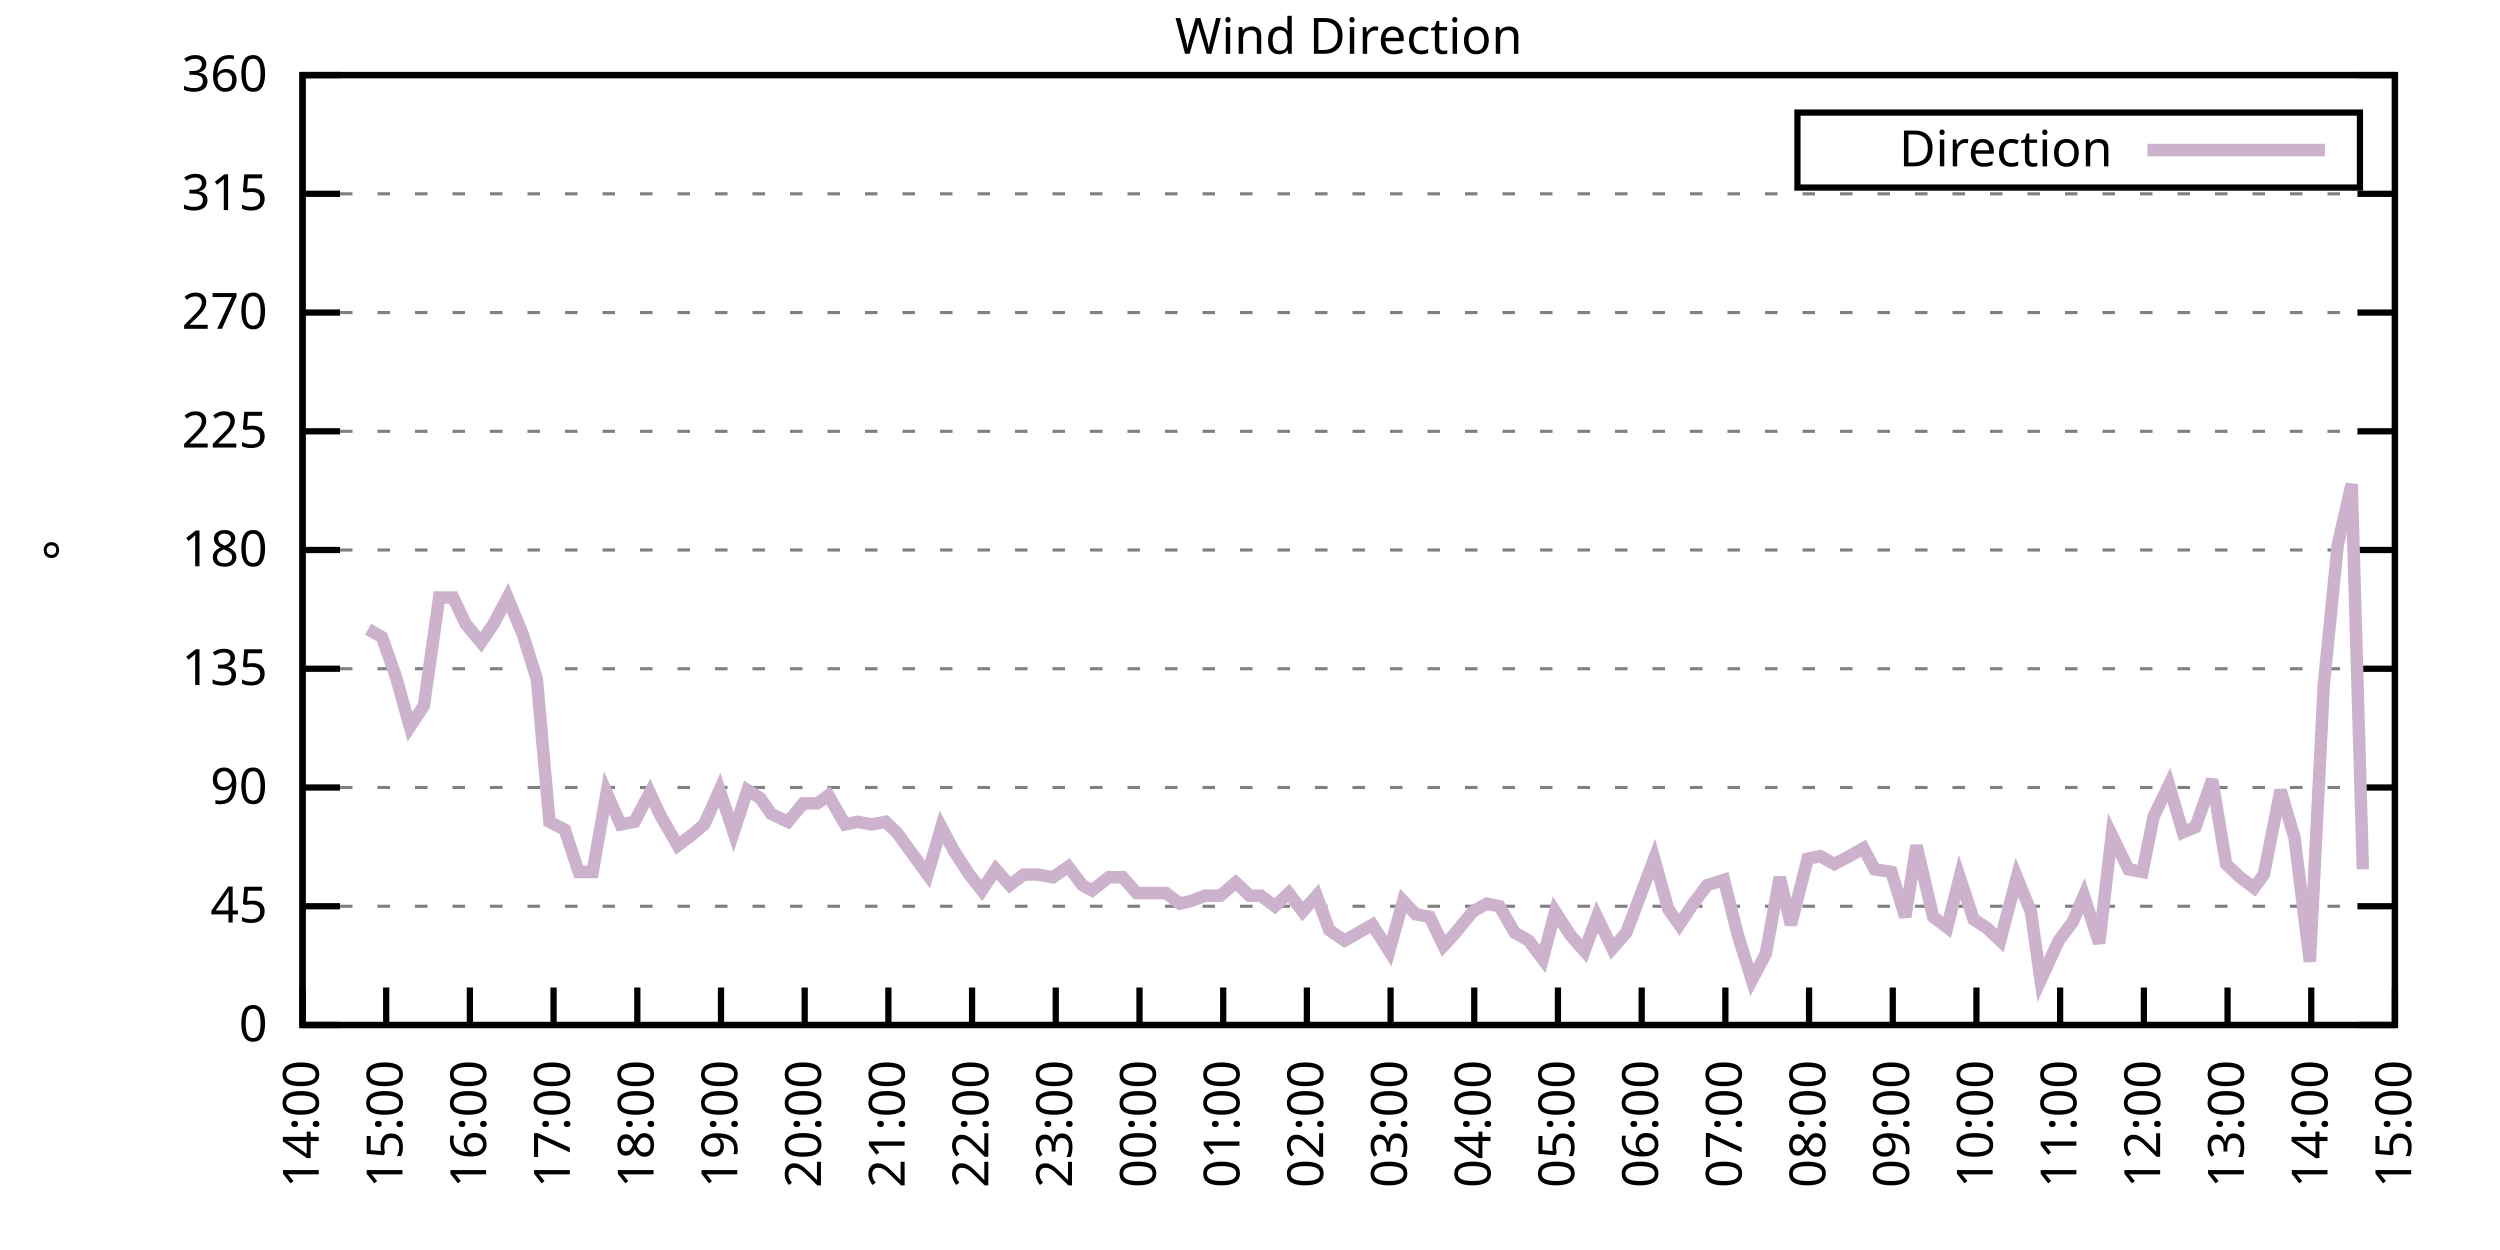
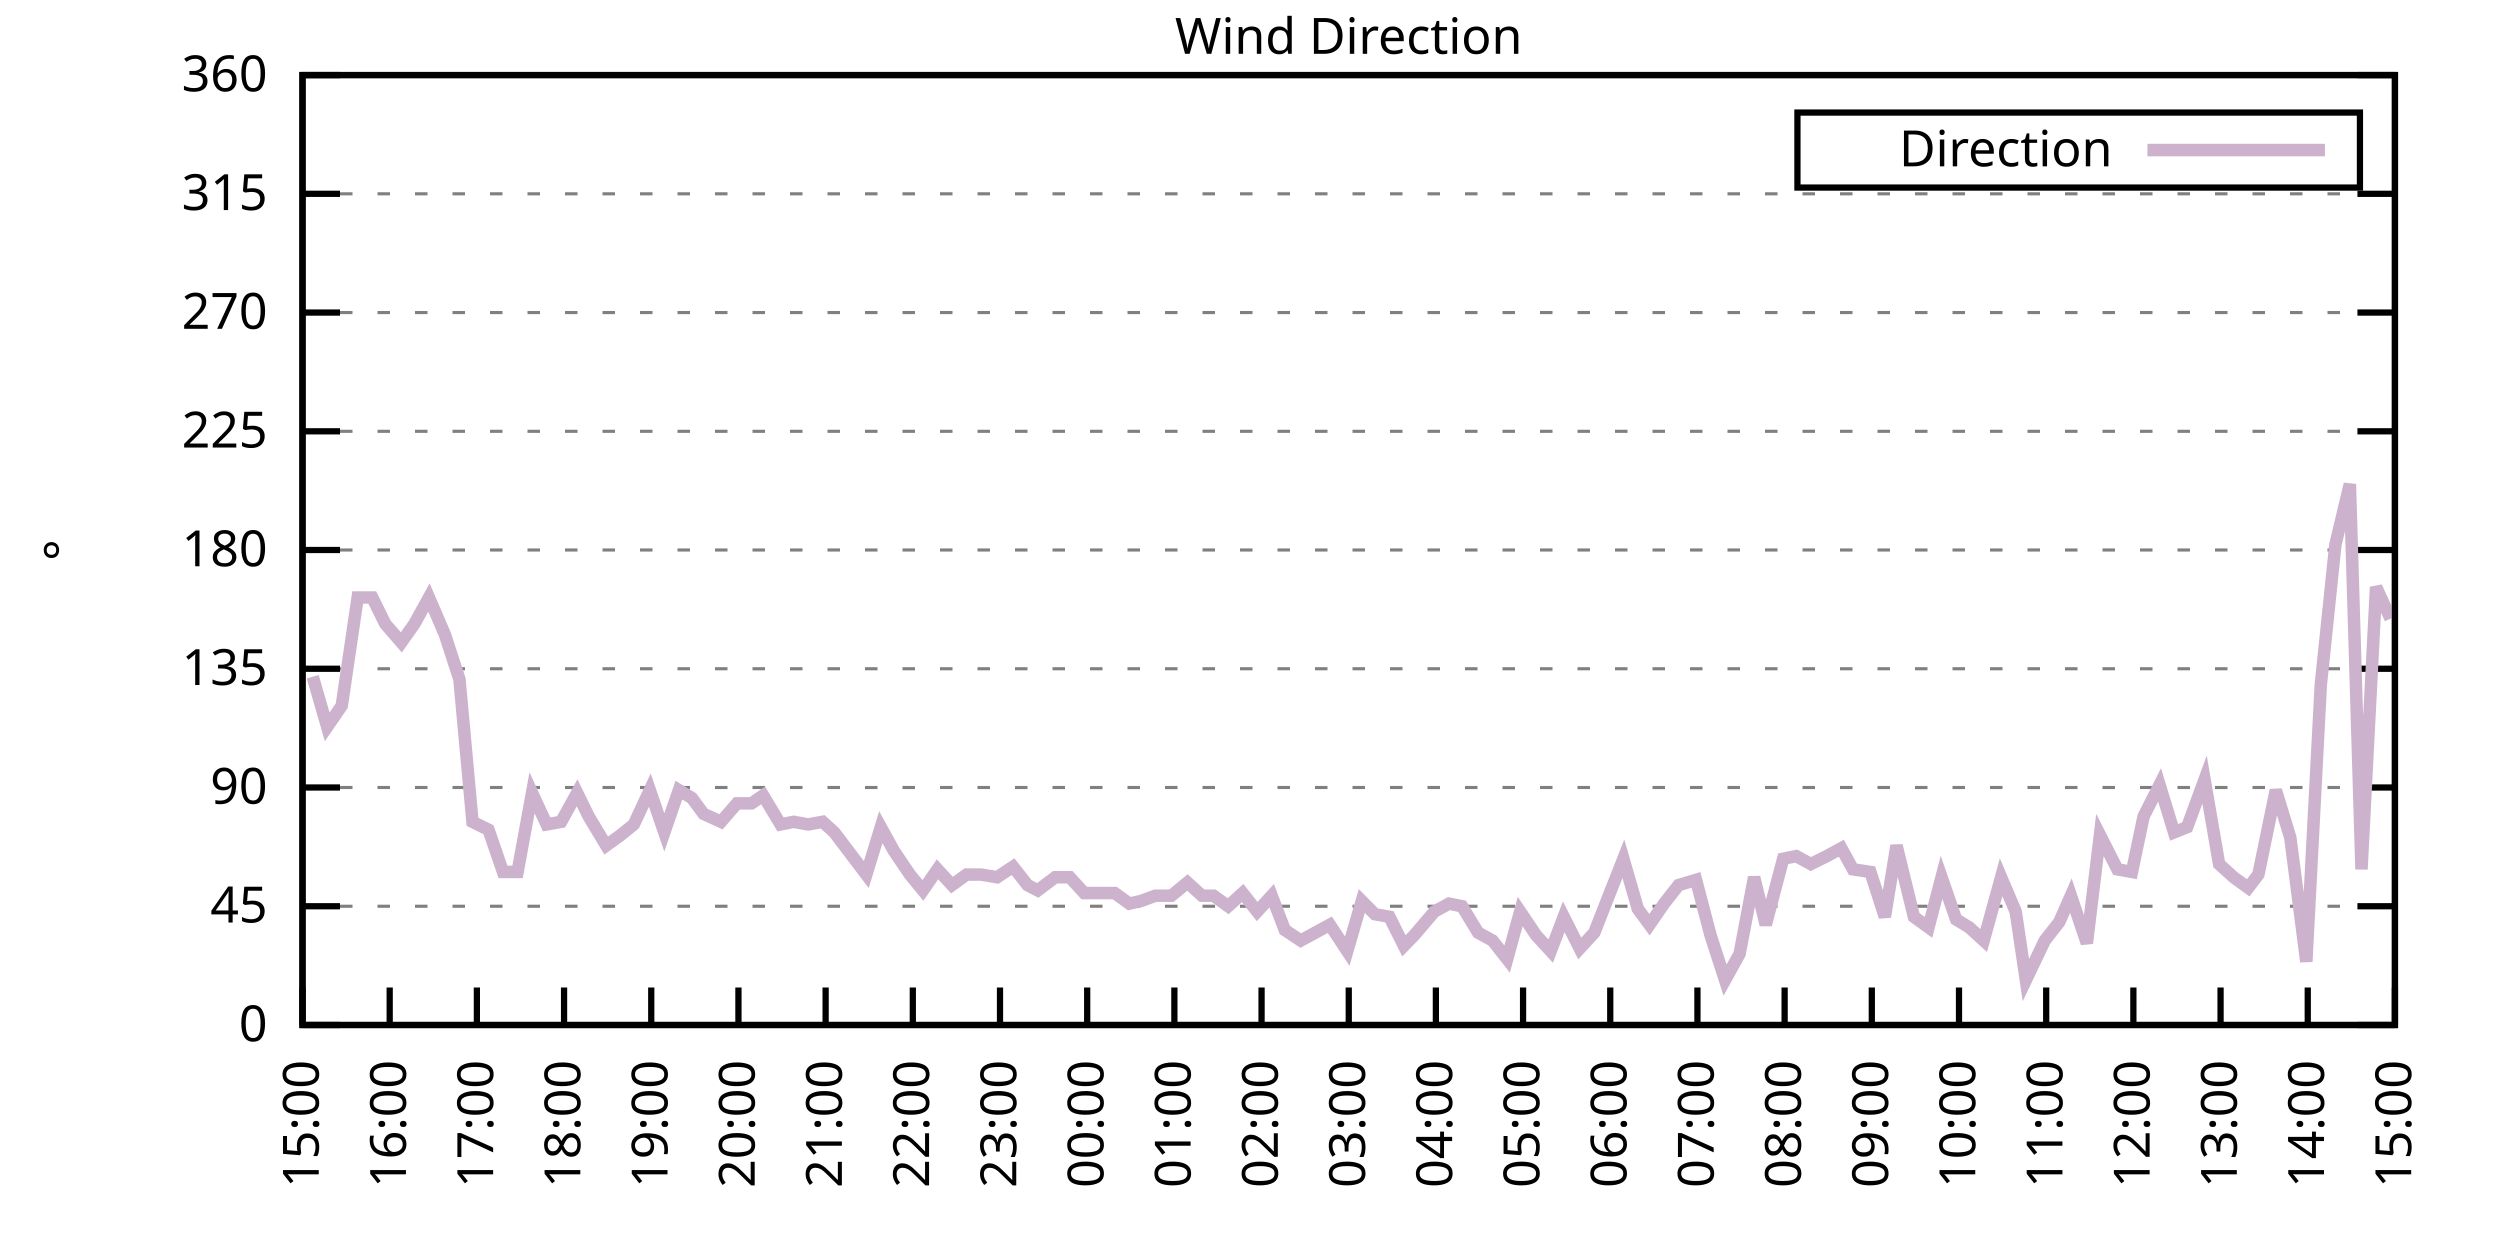
<svg xmlns="http://www.w3.org/2000/svg" xmlns:xlink="http://www.w3.org/1999/xlink" width="400" height="200" viewBox="0 0 400 200">
  <g id="gnuplot_canvas">
    <rect x="0" y="0" width="400" height="200" fill="none" />
    <defs>
      <circle id="gpDot" r="0.5" stroke-width="0.5" stroke="currentColor" />
      <path id="gpPt0" stroke-width="0.333" stroke="currentColor" d="M-1,0 h2 M0,-1 v2" />
      <path id="gpPt1" stroke-width="0.333" stroke="currentColor" d="M-1,-1 L1,1 M1,-1 L-1,1" />
      <path id="gpPt2" stroke-width="0.333" stroke="currentColor" d="M-1,0 L1,0 M0,-1 L0,1 M-1,-1 L1,1 M-1,1 L1,-1" />
      <rect id="gpPt3" stroke-width="0.333" stroke="currentColor" x="-1" y="-1" width="2" height="2" />
      <rect id="gpPt4" stroke-width="0.333" stroke="currentColor" fill="currentColor" x="-1" y="-1" width="2" height="2" />
      <circle id="gpPt5" stroke-width="0.333" stroke="currentColor" cx="0" cy="0" r="1" />
      <use xlink:href="#gpPt5" id="gpPt6" fill="currentColor" stroke="none" />
      <path id="gpPt7" stroke-width="0.333" stroke="currentColor" d="M0,-1.33 L-1.33,0.67 L1.33,0.67 z" />
      <use xlink:href="#gpPt7" id="gpPt8" fill="currentColor" stroke="none" />
      <use xlink:href="#gpPt7" id="gpPt9" stroke="currentColor" transform="rotate(180)" />
      <use xlink:href="#gpPt9" id="gpPt10" fill="currentColor" stroke="none" />
      <use xlink:href="#gpPt3" id="gpPt11" stroke="currentColor" transform="rotate(45)" />
      <use xlink:href="#gpPt11" id="gpPt12" fill="currentColor" stroke="none" />
      <path id="gpPt13" stroke-width="0.333" stroke="currentColor" d="M0,1.330 L1.265,0.411 L0.782,-1.067 L-0.782,-1.076 L-1.265,0.411 z" />
      <use xlink:href="#gpPt13" id="gpPt14" fill="currentColor" stroke="none" />
      <filter id="textbox" filterUnits="objectBoundingBox" x="0" y="0" height="1" width="1">
        <feFlood flood-color="white" flood-opacity="1" result="bgnd" />
        <feComposite in="SourceGraphic" in2="bgnd" operator="atop" />
      </filter>
      <filter id="greybox" filterUnits="objectBoundingBox" x="0" y="0" height="1" width="1">
        <feFlood flood-color="lightgrey" flood-opacity="1" result="grey" />
        <feComposite in="SourceGraphic" in2="grey" operator="atop" />
      </filter>
    </defs>
    <g fill="none" color="white" stroke="currentColor" stroke-width="1.00" stroke-linecap="butt" stroke-linejoin="miter">
</g>
    <g fill="none" color="black" stroke="currentColor" stroke-width="1.00" stroke-linecap="butt" stroke-linejoin="miter">
      <g stroke="none" shape-rendering="crispEdges">
        <polygon fill="rgb(255, 255, 255)" points="48.40,164.00 383.18,164.00 383.18,12.02 48.40,12.02 " />
      </g>
    </g>
    <g fill="none" color="black" stroke="currentColor" stroke-width="1.00" stroke-linecap="butt" stroke-linejoin="miter">
</g>
    <g fill="none" color="black" stroke="black" stroke-width="0.50" stroke-linecap="butt" stroke-linejoin="miter">
</g>
    <g fill="none" color="gray" stroke="currentColor" stroke-width="0.50" stroke-linecap="butt" stroke-linejoin="miter">
      <path stroke="gray" stroke-dasharray="2,4" class="gridline" d="M48.40,164.00 L383.19,164.00  " />
    </g>
    <g fill="none" color="gray" stroke="gray" stroke-width="1.00" stroke-linecap="butt" stroke-linejoin="miter">
</g>
    <g fill="none" color="black" stroke="currentColor" stroke-width="1.00" stroke-linecap="butt" stroke-linejoin="miter">
      <path stroke="black" d="M48.40,164.00 L54.40,164.00 M383.19,164.00 L377.19,164.00  " />
      <g transform="translate(42.80,166.60)" stroke="none" fill="black" font-family="Sans" font-size="8.00" text-anchor="end">
        <text>
          <tspan font-family="Sans"> 0</tspan>
        </text>
      </g>
    </g>
    <g fill="none" color="black" stroke="currentColor" stroke-width="1.00" stroke-linecap="butt" stroke-linejoin="miter">
</g>
    <g fill="none" color="black" stroke="black" stroke-width="0.50" stroke-linecap="butt" stroke-linejoin="miter">
</g>
    <g fill="none" color="gray" stroke="currentColor" stroke-width="0.50" stroke-linecap="butt" stroke-linejoin="miter">
      <path stroke="gray" stroke-dasharray="2,4" class="gridline" d="M48.40,145.00 L383.19,145.00  " />
    </g>
    <g fill="none" color="gray" stroke="gray" stroke-width="1.00" stroke-linecap="butt" stroke-linejoin="miter">
</g>
    <g fill="none" color="black" stroke="currentColor" stroke-width="1.00" stroke-linecap="butt" stroke-linejoin="miter">
      <path stroke="black" d="M48.40,145.00 L54.40,145.00 M383.19,145.00 L377.19,145.00  " />
      <g transform="translate(42.80,147.60)" stroke="none" fill="black" font-family="Sans" font-size="8.00" text-anchor="end">
        <text>
          <tspan font-family="Sans"> 45</tspan>
        </text>
      </g>
    </g>
    <g fill="none" color="black" stroke="currentColor" stroke-width="1.00" stroke-linecap="butt" stroke-linejoin="miter">
</g>
    <g fill="none" color="black" stroke="black" stroke-width="0.50" stroke-linecap="butt" stroke-linejoin="miter">
</g>
    <g fill="none" color="gray" stroke="currentColor" stroke-width="0.50" stroke-linecap="butt" stroke-linejoin="miter">
      <path stroke="gray" stroke-dasharray="2,4" class="gridline" d="M48.40,126.00 L383.19,126.00  " />
    </g>
    <g fill="none" color="gray" stroke="gray" stroke-width="1.00" stroke-linecap="butt" stroke-linejoin="miter">
</g>
    <g fill="none" color="black" stroke="currentColor" stroke-width="1.00" stroke-linecap="butt" stroke-linejoin="miter">
      <path stroke="black" d="M48.40,126.00 L54.40,126.00 M383.19,126.00 L377.19,126.00  " />
      <g transform="translate(42.80,128.60)" stroke="none" fill="black" font-family="Sans" font-size="8.00" text-anchor="end">
        <text>
          <tspan font-family="Sans"> 90</tspan>
        </text>
      </g>
    </g>
    <g fill="none" color="black" stroke="currentColor" stroke-width="1.00" stroke-linecap="butt" stroke-linejoin="miter">
</g>
    <g fill="none" color="black" stroke="black" stroke-width="0.50" stroke-linecap="butt" stroke-linejoin="miter">
</g>
    <g fill="none" color="gray" stroke="currentColor" stroke-width="0.50" stroke-linecap="butt" stroke-linejoin="miter">
      <path stroke="gray" stroke-dasharray="2,4" class="gridline" d="M48.40,107.00 L383.19,107.00  " />
    </g>
    <g fill="none" color="gray" stroke="gray" stroke-width="1.00" stroke-linecap="butt" stroke-linejoin="miter">
</g>
    <g fill="none" color="black" stroke="currentColor" stroke-width="1.00" stroke-linecap="butt" stroke-linejoin="miter">
      <path stroke="black" d="M48.40,107.00 L54.40,107.00 M383.19,107.00 L377.19,107.00  " />
      <g transform="translate(42.80,109.60)" stroke="none" fill="black" font-family="Sans" font-size="8.00" text-anchor="end">
        <text>
          <tspan font-family="Sans"> 135</tspan>
        </text>
      </g>
    </g>
    <g fill="none" color="black" stroke="currentColor" stroke-width="1.00" stroke-linecap="butt" stroke-linejoin="miter">
</g>
    <g fill="none" color="black" stroke="black" stroke-width="0.50" stroke-linecap="butt" stroke-linejoin="miter">
</g>
    <g fill="none" color="gray" stroke="currentColor" stroke-width="0.50" stroke-linecap="butt" stroke-linejoin="miter">
      <path stroke="gray" stroke-dasharray="2,4" class="gridline" d="M48.40,88.00 L383.19,88.00  " />
    </g>
    <g fill="none" color="gray" stroke="gray" stroke-width="1.00" stroke-linecap="butt" stroke-linejoin="miter">
</g>
    <g fill="none" color="black" stroke="currentColor" stroke-width="1.00" stroke-linecap="butt" stroke-linejoin="miter">
      <path stroke="black" d="M48.40,88.00 L54.40,88.00 M383.19,88.00 L377.19,88.00  " />
      <g transform="translate(42.80,90.60)" stroke="none" fill="black" font-family="Sans" font-size="8.00" text-anchor="end">
        <text>
          <tspan font-family="Sans"> 180</tspan>
        </text>
      </g>
    </g>
    <g fill="none" color="black" stroke="currentColor" stroke-width="1.00" stroke-linecap="butt" stroke-linejoin="miter">
</g>
    <g fill="none" color="black" stroke="black" stroke-width="0.50" stroke-linecap="butt" stroke-linejoin="miter">
</g>
    <g fill="none" color="gray" stroke="currentColor" stroke-width="0.50" stroke-linecap="butt" stroke-linejoin="miter">
      <path stroke="gray" stroke-dasharray="2,4" class="gridline" d="M48.40,69.01 L383.19,69.01  " />
    </g>
    <g fill="none" color="gray" stroke="gray" stroke-width="1.00" stroke-linecap="butt" stroke-linejoin="miter">
</g>
    <g fill="none" color="black" stroke="currentColor" stroke-width="1.00" stroke-linecap="butt" stroke-linejoin="miter">
      <path stroke="black" d="M48.40,69.01 L54.40,69.01 M383.19,69.01 L377.19,69.01  " />
      <g transform="translate(42.80,71.61)" stroke="none" fill="black" font-family="Sans" font-size="8.00" text-anchor="end">
        <text>
          <tspan font-family="Sans"> 225</tspan>
        </text>
      </g>
    </g>
    <g fill="none" color="black" stroke="currentColor" stroke-width="1.00" stroke-linecap="butt" stroke-linejoin="miter">
</g>
    <g fill="none" color="black" stroke="black" stroke-width="0.50" stroke-linecap="butt" stroke-linejoin="miter">
</g>
    <g fill="none" color="gray" stroke="currentColor" stroke-width="0.50" stroke-linecap="butt" stroke-linejoin="miter">
      <path stroke="gray" stroke-dasharray="2,4" class="gridline" d="M48.40,50.01 L383.19,50.01  " />
    </g>
    <g fill="none" color="gray" stroke="gray" stroke-width="1.00" stroke-linecap="butt" stroke-linejoin="miter">
</g>
    <g fill="none" color="black" stroke="currentColor" stroke-width="1.00" stroke-linecap="butt" stroke-linejoin="miter">
      <path stroke="black" d="M48.40,50.01 L54.40,50.01 M383.19,50.01 L377.19,50.01  " />
      <g transform="translate(42.80,52.61)" stroke="none" fill="black" font-family="Sans" font-size="8.00" text-anchor="end">
        <text>
          <tspan font-family="Sans"> 270</tspan>
        </text>
      </g>
    </g>
    <g fill="none" color="black" stroke="currentColor" stroke-width="1.00" stroke-linecap="butt" stroke-linejoin="miter">
</g>
    <g fill="none" color="black" stroke="black" stroke-width="0.50" stroke-linecap="butt" stroke-linejoin="miter">
</g>
    <g fill="none" color="gray" stroke="currentColor" stroke-width="0.50" stroke-linecap="butt" stroke-linejoin="miter">
      <path stroke="gray" stroke-dasharray="2,4" class="gridline" d="M48.40,31.01 L383.19,31.01  " />
    </g>
    <g fill="none" color="gray" stroke="gray" stroke-width="1.00" stroke-linecap="butt" stroke-linejoin="miter">
</g>
    <g fill="none" color="black" stroke="currentColor" stroke-width="1.00" stroke-linecap="butt" stroke-linejoin="miter">
      <path stroke="black" d="M48.40,31.01 L54.40,31.01 M383.19,31.01 L377.19,31.01  " />
      <g transform="translate(42.80,33.61)" stroke="none" fill="black" font-family="Sans" font-size="8.00" text-anchor="end">
        <text>
          <tspan font-family="Sans"> 315</tspan>
        </text>
      </g>
    </g>
    <g fill="none" color="black" stroke="currentColor" stroke-width="1.00" stroke-linecap="butt" stroke-linejoin="miter">
</g>
    <g fill="none" color="black" stroke="black" stroke-width="0.50" stroke-linecap="butt" stroke-linejoin="miter">
</g>
    <g fill="none" color="gray" stroke="currentColor" stroke-width="0.50" stroke-linecap="butt" stroke-linejoin="miter">
      <path stroke="gray" stroke-dasharray="2,4" class="gridline" d="M48.40,12.01 L383.19,12.01  " />
    </g>
    <g fill="none" color="gray" stroke="gray" stroke-width="1.00" stroke-linecap="butt" stroke-linejoin="miter">
</g>
    <g fill="none" color="black" stroke="currentColor" stroke-width="1.00" stroke-linecap="butt" stroke-linejoin="miter">
      <path stroke="black" d="M48.40,12.01 L54.40,12.01 M383.19,12.01 L377.19,12.01  " />
      <g transform="translate(42.80,14.61)" stroke="none" fill="black" font-family="Sans" font-size="8.00" text-anchor="end">
        <text>
          <tspan font-family="Sans"> 360</tspan>
        </text>
      </g>
    </g>
    <g fill="none" color="black" stroke="currentColor" stroke-width="1.00" stroke-linecap="butt" stroke-linejoin="miter">
      <path stroke="black" d="M48.40,164.00 L48.40,158.00  " />
      <g transform="translate(51.00,169.60) rotate(270.00)" stroke="none" fill="black" font-family="Sans" font-size="8.00" text-anchor="end">
        <text>
-           <tspan font-family="Sans">14:00</tspan>
-         </text>
-       </g>
-     </g>
-     <g fill="none" color="black" stroke="currentColor" stroke-width="1.00" stroke-linecap="butt" stroke-linejoin="miter">
-       <path stroke="black" d="M61.79,164.00 L61.79,158.00  " />
-       <g transform="translate(64.39,169.60) rotate(270.00)" stroke="none" fill="black" font-family="Sans" font-size="8.00" text-anchor="end">
-         <text>
          <tspan font-family="Sans">15:00</tspan>
        </text>
      </g>
    </g>
    <g fill="none" color="black" stroke="currentColor" stroke-width="1.00" stroke-linecap="butt" stroke-linejoin="miter">
-       <path stroke="black" d="M75.18,164.00 L75.18,158.00  " />
-       <g transform="translate(77.78,169.60) rotate(270.00)" stroke="none" fill="black" font-family="Sans" font-size="8.00" text-anchor="end">
+       <path stroke="black" d="M62.35,164.00 L62.35,158.00  " />
+       <g transform="translate(64.95,169.60) rotate(270.00)" stroke="none" fill="black" font-family="Sans" font-size="8.00" text-anchor="end">
        <text>
          <tspan font-family="Sans">16:00</tspan>
        </text>
      </g>
    </g>
    <g fill="none" color="black" stroke="currentColor" stroke-width="1.00" stroke-linecap="butt" stroke-linejoin="miter">
-       <path stroke="black" d="M88.57,164.00 L88.57,158.00  " />
-       <g transform="translate(91.17,169.60) rotate(270.00)" stroke="none" fill="black" font-family="Sans" font-size="8.00" text-anchor="end">
+       <path stroke="black" d="M76.30,164.00 L76.30,158.00  " />
+       <g transform="translate(78.90,169.60) rotate(270.00)" stroke="none" fill="black" font-family="Sans" font-size="8.00" text-anchor="end">
        <text>
          <tspan font-family="Sans">17:00</tspan>
        </text>
      </g>
    </g>
    <g fill="none" color="black" stroke="currentColor" stroke-width="1.00" stroke-linecap="butt" stroke-linejoin="miter">
-       <path stroke="black" d="M101.97,164.00 L101.97,158.00  " />
-       <g transform="translate(104.57,169.60) rotate(270.00)" stroke="none" fill="black" font-family="Sans" font-size="8.00" text-anchor="end">
+       <path stroke="black" d="M90.25,164.00 L90.25,158.00  " />
+       <g transform="translate(92.85,169.60) rotate(270.00)" stroke="none" fill="black" font-family="Sans" font-size="8.00" text-anchor="end">
        <text>
          <tspan font-family="Sans">18:00</tspan>
        </text>
      </g>
    </g>
    <g fill="none" color="black" stroke="currentColor" stroke-width="1.00" stroke-linecap="butt" stroke-linejoin="miter">
-       <path stroke="black" d="M115.36,164.00 L115.36,158.00  " />
-       <g transform="translate(117.96,169.60) rotate(270.00)" stroke="none" fill="black" font-family="Sans" font-size="8.00" text-anchor="end">
+       <path stroke="black" d="M104.20,164.00 L104.20,158.00  " />
+       <g transform="translate(106.80,169.60) rotate(270.00)" stroke="none" fill="black" font-family="Sans" font-size="8.00" text-anchor="end">
        <text>
          <tspan font-family="Sans">19:00</tspan>
        </text>
      </g>
    </g>
    <g fill="none" color="black" stroke="currentColor" stroke-width="1.00" stroke-linecap="butt" stroke-linejoin="miter">
-       <path stroke="black" d="M128.75,164.00 L128.75,158.00  " />
-       <g transform="translate(131.35,169.60) rotate(270.00)" stroke="none" fill="black" font-family="Sans" font-size="8.00" text-anchor="end">
+       <path stroke="black" d="M118.15,164.00 L118.15,158.00  " />
+       <g transform="translate(120.75,169.60) rotate(270.00)" stroke="none" fill="black" font-family="Sans" font-size="8.00" text-anchor="end">
        <text>
          <tspan font-family="Sans">20:00</tspan>
        </text>
      </g>
    </g>
    <g fill="none" color="black" stroke="currentColor" stroke-width="1.00" stroke-linecap="butt" stroke-linejoin="miter">
-       <path stroke="black" d="M142.14,164.00 L142.14,158.00  " />
-       <g transform="translate(144.74,169.60) rotate(270.00)" stroke="none" fill="black" font-family="Sans" font-size="8.00" text-anchor="end">
+       <path stroke="black" d="M132.10,164.00 L132.10,158.00  " />
+       <g transform="translate(134.70,169.60) rotate(270.00)" stroke="none" fill="black" font-family="Sans" font-size="8.00" text-anchor="end">
        <text>
          <tspan font-family="Sans">21:00</tspan>
        </text>
      </g>
    </g>
    <g fill="none" color="black" stroke="currentColor" stroke-width="1.00" stroke-linecap="butt" stroke-linejoin="miter">
-       <path stroke="black" d="M155.53,164.00 L155.53,158.00  " />
-       <g transform="translate(158.13,169.60) rotate(270.00)" stroke="none" fill="black" font-family="Sans" font-size="8.00" text-anchor="end">
+       <path stroke="black" d="M146.05,164.00 L146.05,158.00  " />
+       <g transform="translate(148.65,169.60) rotate(270.00)" stroke="none" fill="black" font-family="Sans" font-size="8.00" text-anchor="end">
        <text>
          <tspan font-family="Sans">22:00</tspan>
        </text>
      </g>
    </g>
    <g fill="none" color="black" stroke="currentColor" stroke-width="1.00" stroke-linecap="butt" stroke-linejoin="miter">
-       <path stroke="black" d="M168.92,164.00 L168.92,158.00  " />
-       <g transform="translate(171.52,169.60) rotate(270.00)" stroke="none" fill="black" font-family="Sans" font-size="8.00" text-anchor="end">
+       <path stroke="black" d="M160.00,164.00 L160.00,158.00  " />
+       <g transform="translate(162.60,169.60) rotate(270.00)" stroke="none" fill="black" font-family="Sans" font-size="8.00" text-anchor="end">
        <text>
          <tspan font-family="Sans">23:00</tspan>
        </text>
      </g>
    </g>
    <g fill="none" color="black" stroke="currentColor" stroke-width="1.00" stroke-linecap="butt" stroke-linejoin="miter">
-       <path stroke="black" d="M182.32,164.00 L182.32,158.00  " />
-       <g transform="translate(184.92,169.60) rotate(270.00)" stroke="none" fill="black" font-family="Sans" font-size="8.00" text-anchor="end">
+       <path stroke="black" d="M173.95,164.00 L173.95,158.00  " />
+       <g transform="translate(176.55,169.60) rotate(270.00)" stroke="none" fill="black" font-family="Sans" font-size="8.00" text-anchor="end">
        <text>
          <tspan font-family="Sans">00:00</tspan>
        </text>
      </g>
    </g>
    <g fill="none" color="black" stroke="currentColor" stroke-width="1.00" stroke-linecap="butt" stroke-linejoin="miter">
-       <path stroke="black" d="M195.71,164.00 L195.71,158.00  " />
-       <g transform="translate(198.31,169.60) rotate(270.00)" stroke="none" fill="black" font-family="Sans" font-size="8.00" text-anchor="end">
+       <path stroke="black" d="M187.90,164.00 L187.90,158.00  " />
+       <g transform="translate(190.50,169.60) rotate(270.00)" stroke="none" fill="black" font-family="Sans" font-size="8.00" text-anchor="end">
        <text>
          <tspan font-family="Sans">01:00</tspan>
        </text>
      </g>
    </g>
    <g fill="none" color="black" stroke="currentColor" stroke-width="1.00" stroke-linecap="butt" stroke-linejoin="miter">
-       <path stroke="black" d="M209.10,164.00 L209.10,158.00  " />
-       <g transform="translate(211.70,169.60) rotate(270.00)" stroke="none" fill="black" font-family="Sans" font-size="8.00" text-anchor="end">
+       <path stroke="black" d="M201.85,164.00 L201.85,158.00  " />
+       <g transform="translate(204.45,169.60) rotate(270.00)" stroke="none" fill="black" font-family="Sans" font-size="8.00" text-anchor="end">
        <text>
          <tspan font-family="Sans">02:00</tspan>
        </text>
      </g>
    </g>
    <g fill="none" color="black" stroke="currentColor" stroke-width="1.00" stroke-linecap="butt" stroke-linejoin="miter">
-       <path stroke="black" d="M222.49,164.00 L222.49,158.00  " />
-       <g transform="translate(225.09,169.60) rotate(270.00)" stroke="none" fill="black" font-family="Sans" font-size="8.00" text-anchor="end">
+       <path stroke="black" d="M215.80,164.00 L215.80,158.00  " />
+       <g transform="translate(218.40,169.60) rotate(270.00)" stroke="none" fill="black" font-family="Sans" font-size="8.00" text-anchor="end">
        <text>
          <tspan font-family="Sans">03:00</tspan>
        </text>
      </g>
    </g>
    <g fill="none" color="black" stroke="currentColor" stroke-width="1.00" stroke-linecap="butt" stroke-linejoin="miter">
-       <path stroke="black" d="M235.88,164.00 L235.88,158.00  " />
-       <g transform="translate(238.48,169.60) rotate(270.00)" stroke="none" fill="black" font-family="Sans" font-size="8.00" text-anchor="end">
+       <path stroke="black" d="M229.74,164.00 L229.74,158.00  " />
+       <g transform="translate(232.34,169.60) rotate(270.00)" stroke="none" fill="black" font-family="Sans" font-size="8.00" text-anchor="end">
        <text>
          <tspan font-family="Sans">04:00</tspan>
        </text>
      </g>
    </g>
    <g fill="none" color="black" stroke="currentColor" stroke-width="1.00" stroke-linecap="butt" stroke-linejoin="miter">
-       <path stroke="black" d="M249.27,164.00 L249.27,158.00  " />
-       <g transform="translate(251.87,169.60) rotate(270.00)" stroke="none" fill="black" font-family="Sans" font-size="8.00" text-anchor="end">
+       <path stroke="black" d="M243.69,164.00 L243.69,158.00  " />
+       <g transform="translate(246.29,169.60) rotate(270.00)" stroke="none" fill="black" font-family="Sans" font-size="8.00" text-anchor="end">
        <text>
          <tspan font-family="Sans">05:00</tspan>
        </text>
      </g>
    </g>
    <g fill="none" color="black" stroke="currentColor" stroke-width="1.00" stroke-linecap="butt" stroke-linejoin="miter">
-       <path stroke="black" d="M262.67,164.00 L262.67,158.00  " />
-       <g transform="translate(265.27,169.60) rotate(270.00)" stroke="none" fill="black" font-family="Sans" font-size="8.00" text-anchor="end">
+       <path stroke="black" d="M257.64,164.00 L257.64,158.00  " />
+       <g transform="translate(260.24,169.60) rotate(270.00)" stroke="none" fill="black" font-family="Sans" font-size="8.00" text-anchor="end">
        <text>
          <tspan font-family="Sans">06:00</tspan>
        </text>
      </g>
    </g>
    <g fill="none" color="black" stroke="currentColor" stroke-width="1.00" stroke-linecap="butt" stroke-linejoin="miter">
-       <path stroke="black" d="M276.06,164.00 L276.06,158.00  " />
-       <g transform="translate(278.66,169.60) rotate(270.00)" stroke="none" fill="black" font-family="Sans" font-size="8.00" text-anchor="end">
+       <path stroke="black" d="M271.59,164.00 L271.59,158.00  " />
+       <g transform="translate(274.19,169.60) rotate(270.00)" stroke="none" fill="black" font-family="Sans" font-size="8.00" text-anchor="end">
        <text>
          <tspan font-family="Sans">07:00</tspan>
        </text>
      </g>
    </g>
    <g fill="none" color="black" stroke="currentColor" stroke-width="1.00" stroke-linecap="butt" stroke-linejoin="miter">
-       <path stroke="black" d="M289.45,164.00 L289.45,158.00  " />
-       <g transform="translate(292.05,169.60) rotate(270.00)" stroke="none" fill="black" font-family="Sans" font-size="8.00" text-anchor="end">
+       <path stroke="black" d="M285.54,164.00 L285.54,158.00  " />
+       <g transform="translate(288.14,169.60) rotate(270.00)" stroke="none" fill="black" font-family="Sans" font-size="8.00" text-anchor="end">
        <text>
          <tspan font-family="Sans">08:00</tspan>
        </text>
      </g>
    </g>
    <g fill="none" color="black" stroke="currentColor" stroke-width="1.00" stroke-linecap="butt" stroke-linejoin="miter">
-       <path stroke="black" d="M302.84,164.00 L302.84,158.00  " />
-       <g transform="translate(305.44,169.60) rotate(270.00)" stroke="none" fill="black" font-family="Sans" font-size="8.00" text-anchor="end">
+       <path stroke="black" d="M299.49,164.00 L299.49,158.00  " />
+       <g transform="translate(302.09,169.60) rotate(270.00)" stroke="none" fill="black" font-family="Sans" font-size="8.00" text-anchor="end">
        <text>
          <tspan font-family="Sans">09:00</tspan>
        </text>
      </g>
    </g>
    <g fill="none" color="black" stroke="currentColor" stroke-width="1.00" stroke-linecap="butt" stroke-linejoin="miter">
-       <path stroke="black" d="M316.23,164.00 L316.23,158.00  " />
-       <g transform="translate(318.83,169.60) rotate(270.00)" stroke="none" fill="black" font-family="Sans" font-size="8.00" text-anchor="end">
+       <path stroke="black" d="M313.44,164.00 L313.44,158.00  " />
+       <g transform="translate(316.04,169.60) rotate(270.00)" stroke="none" fill="black" font-family="Sans" font-size="8.00" text-anchor="end">
        <text>
          <tspan font-family="Sans">10:00</tspan>
        </text>
      </g>
    </g>
    <g fill="none" color="black" stroke="currentColor" stroke-width="1.00" stroke-linecap="butt" stroke-linejoin="miter">
-       <path stroke="black" d="M329.62,164.00 L329.62,158.00  " />
-       <g transform="translate(332.22,169.60) rotate(270.00)" stroke="none" fill="black" font-family="Sans" font-size="8.00" text-anchor="end">
+       <path stroke="black" d="M327.39,164.00 L327.39,158.00  " />
+       <g transform="translate(329.99,169.60) rotate(270.00)" stroke="none" fill="black" font-family="Sans" font-size="8.00" text-anchor="end">
        <text>
          <tspan font-family="Sans">11:00</tspan>
        </text>
      </g>
    </g>
    <g fill="none" color="black" stroke="currentColor" stroke-width="1.00" stroke-linecap="butt" stroke-linejoin="miter">
-       <path stroke="black" d="M343.02,164.00 L343.02,158.00  " />
-       <g transform="translate(345.62,169.60) rotate(270.00)" stroke="none" fill="black" font-family="Sans" font-size="8.00" text-anchor="end">
+       <path stroke="black" d="M341.34,164.00 L341.34,158.00  " />
+       <g transform="translate(343.94,169.60) rotate(270.00)" stroke="none" fill="black" font-family="Sans" font-size="8.00" text-anchor="end">
        <text>
          <tspan font-family="Sans">12:00</tspan>
        </text>
      </g>
    </g>
    <g fill="none" color="black" stroke="currentColor" stroke-width="1.00" stroke-linecap="butt" stroke-linejoin="miter">
-       <path stroke="black" d="M356.41,164.00 L356.41,158.00  " />
-       <g transform="translate(359.01,169.60) rotate(270.00)" stroke="none" fill="black" font-family="Sans" font-size="8.00" text-anchor="end">
+       <path stroke="black" d="M355.29,164.00 L355.29,158.00  " />
+       <g transform="translate(357.89,169.60) rotate(270.00)" stroke="none" fill="black" font-family="Sans" font-size="8.00" text-anchor="end">
        <text>
          <tspan font-family="Sans">13:00</tspan>
        </text>
      </g>
    </g>
    <g fill="none" color="black" stroke="currentColor" stroke-width="1.00" stroke-linecap="butt" stroke-linejoin="miter">
-       <path stroke="black" d="M369.80,164.00 L369.80,158.00  " />
-       <g transform="translate(372.40,169.60) rotate(270.00)" stroke="none" fill="black" font-family="Sans" font-size="8.00" text-anchor="end">
+       <path stroke="black" d="M369.24,164.00 L369.24,158.00  " />
+       <g transform="translate(371.84,169.60) rotate(270.00)" stroke="none" fill="black" font-family="Sans" font-size="8.00" text-anchor="end">
        <text>
          <tspan font-family="Sans">14:00</tspan>
        </text>
      </g>
    </g>
    <g fill="none" color="black" stroke="currentColor" stroke-width="1.00" stroke-linecap="butt" stroke-linejoin="miter">
      <path stroke="black" d="M383.19,164.00 L383.19,158.00  " />
      <g transform="translate(385.79,169.60) rotate(270.00)" stroke="none" fill="black" font-family="Sans" font-size="8.00" text-anchor="end">
        <text>
          <tspan font-family="Sans">15:00</tspan>
        </text>
      </g>
    </g>
    <g fill="none" color="black" stroke="currentColor" stroke-width="1.00" stroke-linecap="butt" stroke-linejoin="miter">
</g>
    <g fill="none" color="black" stroke="currentColor" stroke-width="1.00" stroke-linecap="butt" stroke-linejoin="miter">
      <path stroke="black" d="M48.40,12.01 L48.40,164.00 L383.19,164.00 L383.19,12.01 L48.40,12.01 Z  " />
    </g>
    <g fill="none" color="black" stroke="currentColor" stroke-width="1.00" stroke-linecap="butt" stroke-linejoin="miter">
</g>
    <g fill="none" color="black" stroke="currentColor" stroke-width="1.00" stroke-linecap="butt" stroke-linejoin="miter">
      <path stroke="black" d="M287.59,30.01 L287.59,18.01 L377.59,18.01 L377.59,30.01 L287.59,30.01 Z  " />
    </g>
    <g id="Wind_direction_plot_1">
      <g fill="none" color="white" stroke="black" stroke-width="2.00" stroke-linecap="butt" stroke-linejoin="miter">
</g>
      <g fill="none" color="black" stroke="currentColor" stroke-width="2.00" stroke-linecap="butt" stroke-linejoin="miter">
        <g transform="translate(337.99,26.61)" stroke="none" fill="black" font-family="Sans" font-size="8.00" text-anchor="end">
          <text>
            <tspan font-family="Sans">Direction</tspan>
          </text>
        </g>
      </g>
      <g fill="none" color="black" stroke="currentColor" stroke-width="2.00" stroke-linecap="butt" stroke-linejoin="miter">
-         <path stroke="rgb(204, 178, 204)" d="M343.59,24.01 L371.99,24.01 M58.89,100.67 L61.12,101.94 L63.35,108.27 L65.59,116.29 L67.82,112.91 L70.27,95.60   L72.50,95.60 L74.51,99.83 L76.97,102.78 L78.98,99.83 L81.21,95.60 L83.66,101.52 L85.90,108.69 L87.91,131.49   L90.36,132.76 L92.59,139.51 L94.82,139.51 L97.06,126.85 L99.29,131.91 L101.52,131.49 L103.98,126.85 L105.76,130.65   L108.44,135.29 L110.67,133.60 L112.68,131.91 L115.13,126.42 L117.37,133.18 L119.60,126.42 L121.61,127.69 L123.39,130.22   L126.07,131.49 L128.53,128.54 L130.76,128.54 L132.54,127.27 L135.22,131.91 L137.23,131.49 L139.46,131.91 L141.69,131.49   L143.48,133.18 L145.94,136.56 L148.39,139.93 L150.62,132.34 L152.63,136.14 L155.09,139.93 L157.10,142.47 L159.33,139.09   L161.56,141.62 L163.79,139.93 L166.02,139.93 L168.48,140.36 L170.93,138.67 L173.17,141.62 L174.73,142.47 L177.41,140.36   L179.64,140.36 L181.87,142.89 L183.66,142.89 L186.56,142.89 L188.79,144.58 L190.57,144.16 L192.81,143.31 L195.26,143.31   L197.72,141.20 L199.95,143.31 L201.73,143.31 L203.97,145.00 L206.20,142.89 L208.43,145.85 L210.66,143.31 L212.67,148.80   L215.13,150.49 L219.59,147.96 L222.27,152.18 L224.50,144.16 L226.51,146.27 L228.74,146.69 L230.97,151.33 L232.53,149.65   L235.66,145.85 L237.89,144.58 L239.90,145.00 L242.36,149.22 L244.59,150.49 L246.82,153.45 L248.83,145.85 L251.28,149.65   L253.51,152.18 L255.52,146.69 L257.98,151.76 L260.21,149.22 L262.44,143.31 L264.67,137.40 L266.91,145.42 L268.69,147.96   L270.92,144.58 L273.16,141.62 L275.83,140.78 L278.07,149.65 L280.30,156.82 L282.53,152.60 L284.76,140.36 L286.55,147.96   L289.23,137.40 L291.23,136.98 L293.47,138.25 L295.92,136.98 L298.15,135.71 L299.94,139.09 L302.62,139.51 L304.85,146.69   L306.63,135.29 L309.31,146.69 L311.54,148.38 L313.55,140.36 L315.79,147.11 L317.79,148.38 L320.03,150.49 L322.70,140.36   L324.94,145.85 L326.50,156.82 L329.40,150.49 L331.63,147.53 L333.42,143.31 L335.87,150.91 L337.88,133.60 L340.56,139.09   L342.79,139.51 L344.58,130.65 L347.03,125.58 L349.26,133.18 L351.27,132.34 L353.95,124.74 L356.18,138.25 L358.42,140.36   L360.65,142.05 L362.21,139.93 L364.89,126.42 L367.12,134.02 L369.58,153.87 L371.81,109.54 L374.04,87.16 L376.27,77.45   L378.06,139.09  " />
+         <path stroke="rgb(204, 178, 204)" d="M343.59,24.01 L371.99,24.01 M50.03,108.27 L52.35,116.29 L54.68,112.91 L57.23,95.60 L59.56,95.60 L61.65,99.83   L64.21,102.78 L66.30,99.83 L68.63,95.60 L71.18,101.52 L73.51,108.69 L75.60,131.49 L78.16,132.76 L80.48,139.51   L82.81,139.51 L85.13,126.85 L87.46,131.91 L89.78,131.49 L92.34,126.85 L94.20,130.65 L96.99,135.29 L99.32,133.60   L101.41,131.91 L103.97,126.42 L106.29,133.18 L108.62,126.42 L110.71,127.69 L112.57,130.22 L115.36,131.49 L117.92,128.54   L120.24,128.54 L122.10,127.27 L124.89,131.91 L126.98,131.49 L129.31,131.91 L131.63,131.49 L133.49,133.18 L136.05,136.56   L138.61,139.93 L140.93,132.34 L143.02,136.14 L145.58,139.93 L147.67,142.47 L150.00,139.09 L152.32,141.62 L154.65,139.93   L156.97,139.93 L159.53,140.36 L162.09,138.67 L164.41,141.62 L166.04,142.47 L168.83,140.36 L171.16,140.36 L173.48,142.89   L175.34,142.89 L178.36,142.89 L180.69,144.58 L182.55,144.16 L184.87,143.31 L187.43,143.31 L189.99,141.20 L192.31,143.31   L194.17,143.31 L196.50,145.00 L198.82,142.89 L201.15,145.85 L203.47,143.31 L205.57,148.80 L208.12,150.49 L212.77,147.96   L215.56,152.18 L217.89,144.16 L219.98,146.27 L222.30,146.69 L224.63,151.33 L226.26,149.65 L229.51,145.85 L231.84,144.58   L233.93,145.00 L236.49,149.22 L238.81,150.49 L241.14,153.45 L243.23,145.85 L245.79,149.65 L248.11,152.18 L250.20,146.69   L252.76,151.76 L255.09,149.22 L257.41,143.31 L259.74,137.40 L262.06,145.42 L263.92,147.96 L266.25,144.58 L268.57,141.62   L271.36,140.78 L273.69,149.65 L276.01,156.82 L278.34,152.60 L280.66,140.36 L282.52,147.96 L285.31,137.40 L287.40,136.98   L289.73,138.25 L292.29,136.98 L294.61,135.71 L296.47,139.09 L299.26,139.51 L301.58,146.69 L303.44,135.29 L306.23,146.69   L308.56,148.38 L310.65,140.36 L312.98,147.11 L315.07,148.38 L317.39,150.49 L320.18,140.36 L322.51,145.85 L324.14,156.82   L327.16,150.49 L329.48,147.53 L331.34,143.31 L333.90,150.91 L335.99,133.60 L338.78,139.09 L341.11,139.51 L342.97,130.65   L345.53,125.58 L347.85,133.18 L349.94,132.34 L352.73,124.74 L355.06,138.25 L357.38,140.36 L359.71,142.05 L361.34,139.93   L364.13,126.42 L366.45,134.02 L369.01,153.87 L371.33,109.54 L373.66,87.16 L375.98,77.45 L377.84,139.09 L380.17,93.92   L382.49,98.98  " />
      </g>
    </g>
    <g fill="none" color="black" stroke="currentColor" stroke-width="2.00" stroke-linecap="butt" stroke-linejoin="miter">
</g>
    <g fill="none" color="black" stroke="black" stroke-width="1.00" stroke-linecap="butt" stroke-linejoin="miter">
</g>
    <g fill="none" color="black" stroke="currentColor" stroke-width="1.00" stroke-linecap="butt" stroke-linejoin="miter">
      <path stroke="black" d="M48.40,12.01 L48.40,164.00 L383.19,164.00 L383.19,12.01 L48.40,12.01 Z  " />
      <g transform="translate(12.80,88.01) rotate(270.00)" stroke="none" fill="black" font-family="Sans" font-size="8.00" text-anchor="middle">
        <text>
          <tspan font-family="Sans">°</tspan>
        </text>
      </g>
    </g>
    <g fill="none" color="black" stroke="currentColor" stroke-width="1.00" stroke-linecap="butt" stroke-linejoin="miter">
</g>
    <g fill="none" color="black" stroke="currentColor" stroke-width="1.00" stroke-linecap="butt" stroke-linejoin="miter">
      <g transform="translate(215.79,8.61)" stroke="none" fill="black" font-family="Sans" font-size="8.00" text-anchor="middle">
        <text>
          <tspan font-family="Sans">Wind Direction</tspan>
        </text>
      </g>
    </g>
    <g fill="none" color="black" stroke="currentColor" stroke-width="1.00" stroke-linecap="butt" stroke-linejoin="miter">
</g>
  </g>
</svg>
